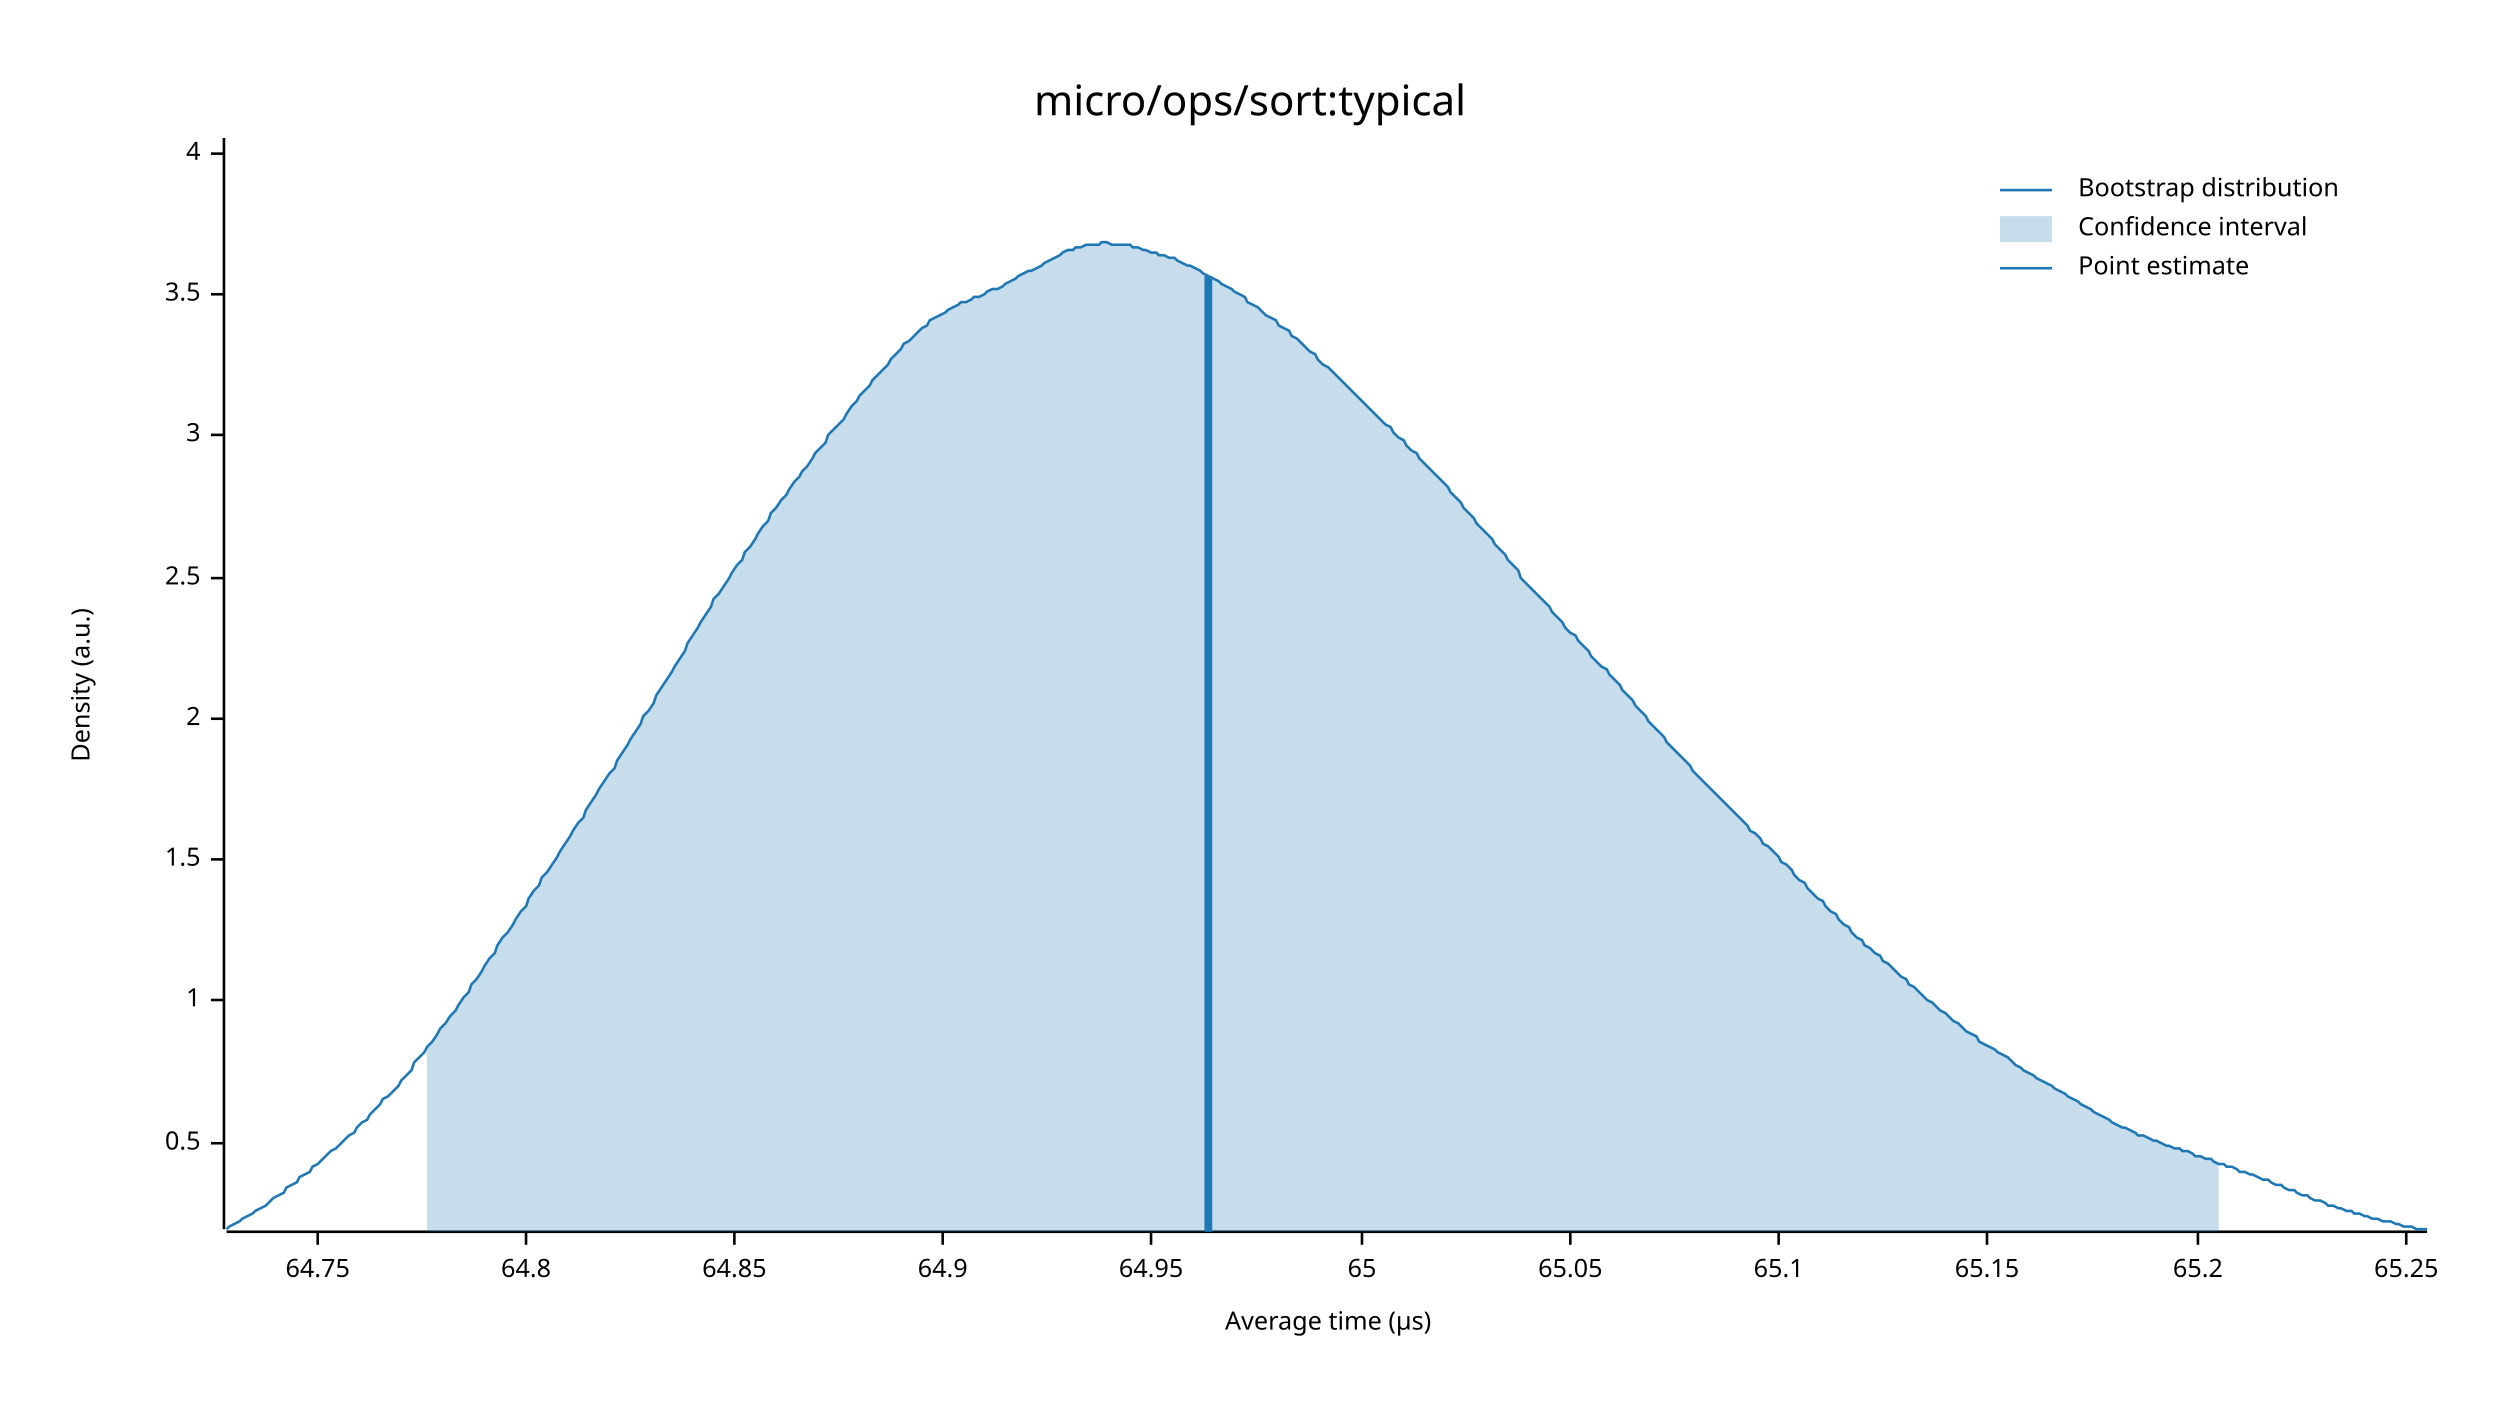
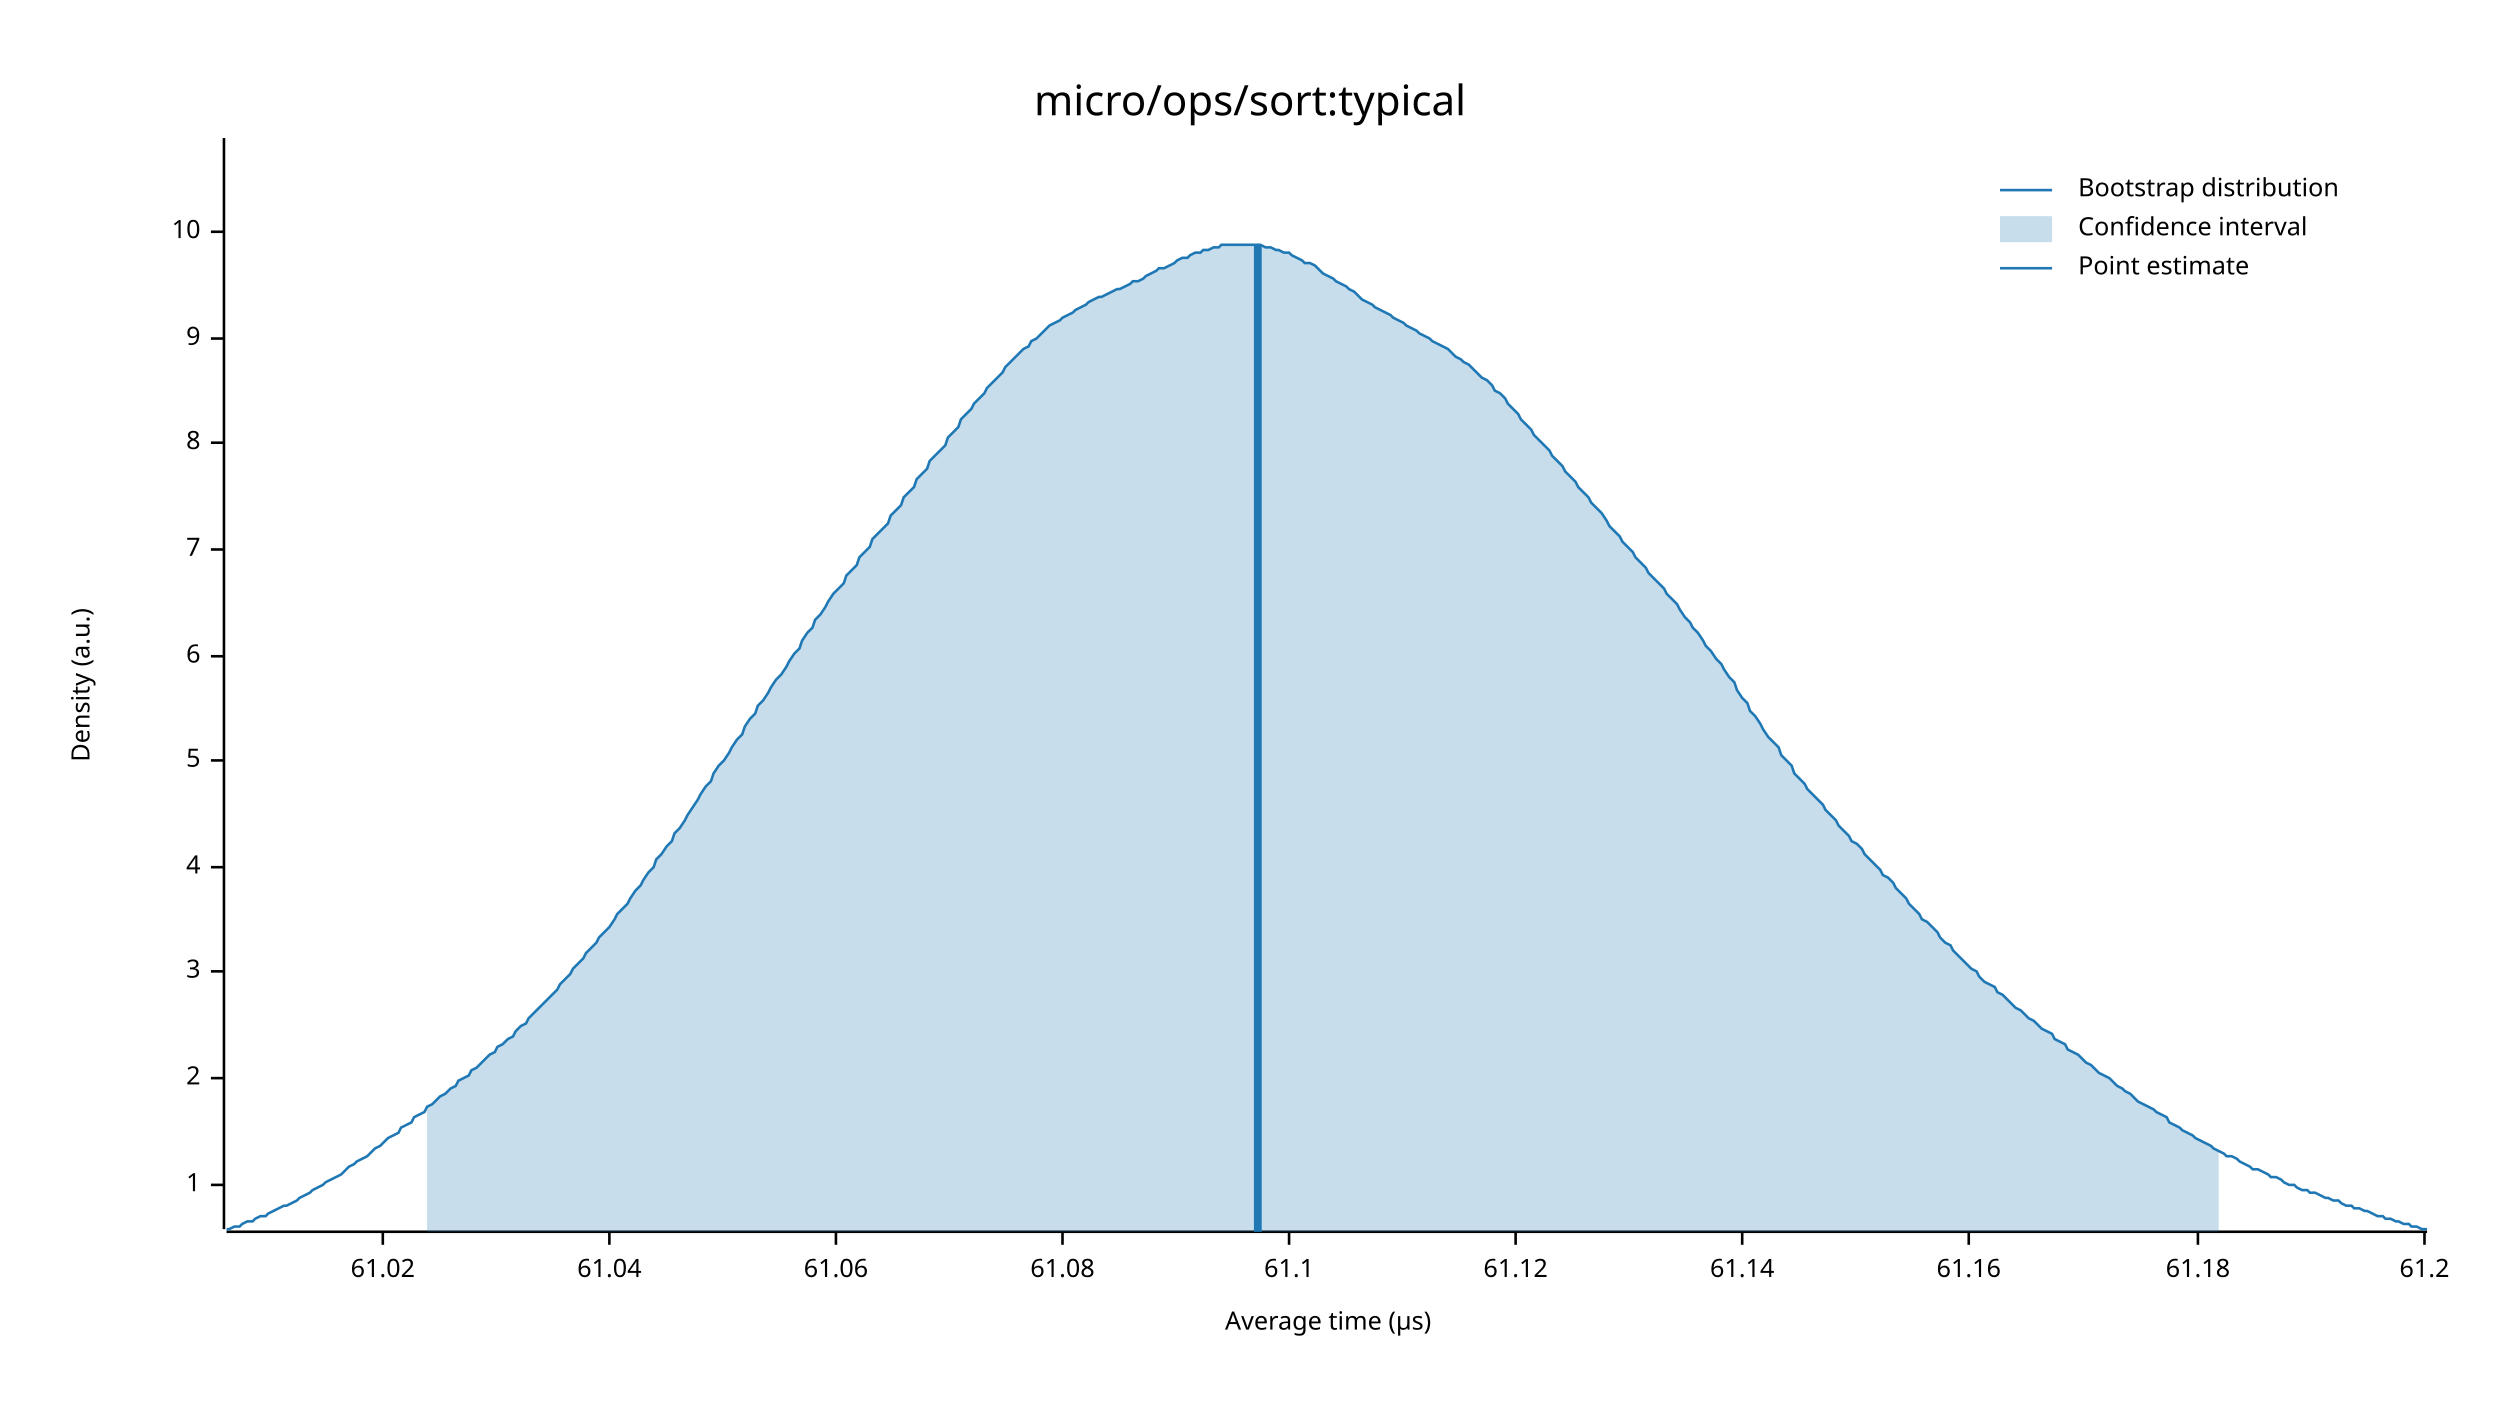
<svg xmlns="http://www.w3.org/2000/svg" width="960" height="540" viewBox="0 0 960 540">
  <text x="480" y="32" dy="0.76em" text-anchor="middle" font-family="sans-serif" font-size="16.129" opacity="1" fill="#000000">
micro/ops/sort:typical
</text>
  <text x="27" y="263" dy="0.76em" text-anchor="middle" font-family="sans-serif" font-size="9.677" opacity="1" fill="#000000" transform="rotate(270, 27, 263)">
Density (a.u.)
</text>
  <text x="510" y="513" dy="-0.5ex" text-anchor="middle" font-family="sans-serif" font-size="9.677" opacity="1" fill="#000000">
Average time (µs)
</text>
  <polyline fill="none" opacity="1" stroke="#000000" stroke-width="1" points="86,53 86,472 " />
-   <text x="77" y="439" dy="0.5ex" text-anchor="end" font-family="sans-serif" font-size="9.677" opacity="1" fill="#000000">
- 0.5
- </text>
-   <polyline fill="none" opacity="1" stroke="#000000" stroke-width="1" points="81,439 86,439 " />
-   <text x="77" y="384" dy="0.5ex" text-anchor="end" font-family="sans-serif" font-size="9.677" opacity="1" fill="#000000">
+   <text x="77" y="455" dy="0.5ex" text-anchor="end" font-family="sans-serif" font-size="9.677" opacity="1" fill="#000000">
1
</text>
-   <polyline fill="none" opacity="1" stroke="#000000" stroke-width="1" points="81,384 86,384 " />
-   <text x="77" y="330" dy="0.5ex" text-anchor="end" font-family="sans-serif" font-size="9.677" opacity="1" fill="#000000">
- 1.5
- </text>
-   <polyline fill="none" opacity="1" stroke="#000000" stroke-width="1" points="81,330 86,330 " />
-   <text x="77" y="276" dy="0.5ex" text-anchor="end" font-family="sans-serif" font-size="9.677" opacity="1" fill="#000000">
+   <polyline fill="none" opacity="1" stroke="#000000" stroke-width="1" points="81,455 86,455 " />
+   <text x="77" y="414" dy="0.5ex" text-anchor="end" font-family="sans-serif" font-size="9.677" opacity="1" fill="#000000">
2
</text>
-   <polyline fill="none" opacity="1" stroke="#000000" stroke-width="1" points="81,276 86,276 " />
-   <text x="77" y="222" dy="0.5ex" text-anchor="end" font-family="sans-serif" font-size="9.677" opacity="1" fill="#000000">
- 2.5
- </text>
-   <polyline fill="none" opacity="1" stroke="#000000" stroke-width="1" points="81,222 86,222 " />
-   <text x="77" y="167" dy="0.5ex" text-anchor="end" font-family="sans-serif" font-size="9.677" opacity="1" fill="#000000">
+   <polyline fill="none" opacity="1" stroke="#000000" stroke-width="1" points="81,414 86,414 " />
+   <text x="77" y="373" dy="0.5ex" text-anchor="end" font-family="sans-serif" font-size="9.677" opacity="1" fill="#000000">
3
</text>
-   <polyline fill="none" opacity="1" stroke="#000000" stroke-width="1" points="81,167 86,167 " />
-   <text x="77" y="113" dy="0.5ex" text-anchor="end" font-family="sans-serif" font-size="9.677" opacity="1" fill="#000000">
- 3.5
- </text>
-   <polyline fill="none" opacity="1" stroke="#000000" stroke-width="1" points="81,113 86,113 " />
-   <text x="77" y="59" dy="0.5ex" text-anchor="end" font-family="sans-serif" font-size="9.677" opacity="1" fill="#000000">
+   <polyline fill="none" opacity="1" stroke="#000000" stroke-width="1" points="81,373 86,373 " />
+   <text x="77" y="333" dy="0.5ex" text-anchor="end" font-family="sans-serif" font-size="9.677" opacity="1" fill="#000000">
4
</text>
-   <polyline fill="none" opacity="1" stroke="#000000" stroke-width="1" points="81,59 86,59 " />
+   <polyline fill="none" opacity="1" stroke="#000000" stroke-width="1" points="81,333 86,333 " />
+   <text x="77" y="292" dy="0.5ex" text-anchor="end" font-family="sans-serif" font-size="9.677" opacity="1" fill="#000000">
+ 5
+ </text>
+   <polyline fill="none" opacity="1" stroke="#000000" stroke-width="1" points="81,292 86,292 " />
+   <text x="77" y="252" dy="0.5ex" text-anchor="end" font-family="sans-serif" font-size="9.677" opacity="1" fill="#000000">
+ 6
+ </text>
+   <polyline fill="none" opacity="1" stroke="#000000" stroke-width="1" points="81,252 86,252 " />
+   <text x="77" y="211" dy="0.5ex" text-anchor="end" font-family="sans-serif" font-size="9.677" opacity="1" fill="#000000">
+ 7
+ </text>
+   <polyline fill="none" opacity="1" stroke="#000000" stroke-width="1" points="81,211 86,211 " />
+   <text x="77" y="170" dy="0.5ex" text-anchor="end" font-family="sans-serif" font-size="9.677" opacity="1" fill="#000000">
+ 8
+ </text>
+   <polyline fill="none" opacity="1" stroke="#000000" stroke-width="1" points="81,170 86,170 " />
+   <text x="77" y="130" dy="0.5ex" text-anchor="end" font-family="sans-serif" font-size="9.677" opacity="1" fill="#000000">
+ 9
+ </text>
+   <polyline fill="none" opacity="1" stroke="#000000" stroke-width="1" points="81,130 86,130 " />
+   <text x="77" y="89" dy="0.5ex" text-anchor="end" font-family="sans-serif" font-size="9.677" opacity="1" fill="#000000">
+ 10
+ </text>
+   <polyline fill="none" opacity="1" stroke="#000000" stroke-width="1" points="81,89 86,89 " />
  <polyline fill="none" opacity="1" stroke="#000000" stroke-width="1" points="87,473 932,473 " />
-   <text x="122" y="483" dy="0.76em" text-anchor="middle" font-family="sans-serif" font-size="9.677" opacity="1" fill="#000000">
- 64.75
+   <text x="147" y="483" dy="0.76em" text-anchor="middle" font-family="sans-serif" font-size="9.677" opacity="1" fill="#000000">
+ 61.02
</text>
-   <polyline fill="none" opacity="1" stroke="#000000" stroke-width="1" points="122,473 122,478 " />
-   <text x="202" y="483" dy="0.76em" text-anchor="middle" font-family="sans-serif" font-size="9.677" opacity="1" fill="#000000">
- 64.8
+   <polyline fill="none" opacity="1" stroke="#000000" stroke-width="1" points="147,473 147,478 " />
+   <text x="234" y="483" dy="0.76em" text-anchor="middle" font-family="sans-serif" font-size="9.677" opacity="1" fill="#000000">
+ 61.04
</text>
-   <polyline fill="none" opacity="1" stroke="#000000" stroke-width="1" points="202,473 202,478 " />
-   <text x="282" y="483" dy="0.76em" text-anchor="middle" font-family="sans-serif" font-size="9.677" opacity="1" fill="#000000">
- 64.85
+   <polyline fill="none" opacity="1" stroke="#000000" stroke-width="1" points="234,473 234,478 " />
+   <text x="321" y="483" dy="0.76em" text-anchor="middle" font-family="sans-serif" font-size="9.677" opacity="1" fill="#000000">
+ 61.06
</text>
-   <polyline fill="none" opacity="1" stroke="#000000" stroke-width="1" points="282,473 282,478 " />
-   <text x="362" y="483" dy="0.76em" text-anchor="middle" font-family="sans-serif" font-size="9.677" opacity="1" fill="#000000">
- 64.9
+   <polyline fill="none" opacity="1" stroke="#000000" stroke-width="1" points="321,473 321,478 " />
+   <text x="408" y="483" dy="0.76em" text-anchor="middle" font-family="sans-serif" font-size="9.677" opacity="1" fill="#000000">
+ 61.08
</text>
-   <polyline fill="none" opacity="1" stroke="#000000" stroke-width="1" points="362,473 362,478 " />
-   <text x="442" y="483" dy="0.76em" text-anchor="middle" font-family="sans-serif" font-size="9.677" opacity="1" fill="#000000">
- 64.95
+   <polyline fill="none" opacity="1" stroke="#000000" stroke-width="1" points="408,473 408,478 " />
+   <text x="495" y="483" dy="0.76em" text-anchor="middle" font-family="sans-serif" font-size="9.677" opacity="1" fill="#000000">
+ 61.1
</text>
-   <polyline fill="none" opacity="1" stroke="#000000" stroke-width="1" points="442,473 442,478 " />
-   <text x="523" y="483" dy="0.76em" text-anchor="middle" font-family="sans-serif" font-size="9.677" opacity="1" fill="#000000">
- 65
+   <polyline fill="none" opacity="1" stroke="#000000" stroke-width="1" points="495,473 495,478 " />
+   <text x="582" y="483" dy="0.76em" text-anchor="middle" font-family="sans-serif" font-size="9.677" opacity="1" fill="#000000">
+ 61.12
</text>
-   <polyline fill="none" opacity="1" stroke="#000000" stroke-width="1" points="523,473 523,478 " />
-   <text x="603" y="483" dy="0.76em" text-anchor="middle" font-family="sans-serif" font-size="9.677" opacity="1" fill="#000000">
- 65.05
+   <polyline fill="none" opacity="1" stroke="#000000" stroke-width="1" points="582,473 582,478 " />
+   <text x="669" y="483" dy="0.76em" text-anchor="middle" font-family="sans-serif" font-size="9.677" opacity="1" fill="#000000">
+ 61.14
</text>
-   <polyline fill="none" opacity="1" stroke="#000000" stroke-width="1" points="603,473 603,478 " />
-   <text x="683" y="483" dy="0.76em" text-anchor="middle" font-family="sans-serif" font-size="9.677" opacity="1" fill="#000000">
- 65.1
+   <polyline fill="none" opacity="1" stroke="#000000" stroke-width="1" points="669,473 669,478 " />
+   <text x="756" y="483" dy="0.76em" text-anchor="middle" font-family="sans-serif" font-size="9.677" opacity="1" fill="#000000">
+ 61.16
</text>
-   <polyline fill="none" opacity="1" stroke="#000000" stroke-width="1" points="683,473 683,478 " />
-   <text x="763" y="483" dy="0.76em" text-anchor="middle" font-family="sans-serif" font-size="9.677" opacity="1" fill="#000000">
- 65.15
- </text>
-   <polyline fill="none" opacity="1" stroke="#000000" stroke-width="1" points="763,473 763,478 " />
+   <polyline fill="none" opacity="1" stroke="#000000" stroke-width="1" points="756,473 756,478 " />
  <text x="844" y="483" dy="0.76em" text-anchor="middle" font-family="sans-serif" font-size="9.677" opacity="1" fill="#000000">
- 65.2
+ 61.18
</text>
  <polyline fill="none" opacity="1" stroke="#000000" stroke-width="1" points="844,473 844,478 " />
-   <text x="924" y="483" dy="0.76em" text-anchor="middle" font-family="sans-serif" font-size="9.677" opacity="1" fill="#000000">
- 65.25
+   <text x="931" y="483" dy="0.76em" text-anchor="middle" font-family="sans-serif" font-size="9.677" opacity="1" fill="#000000">
+ 61.2
</text>
-   <polyline fill="none" opacity="1" stroke="#000000" stroke-width="1" points="924,473 924,478 " />
-   <polyline fill="none" opacity="1" stroke="#1F78B4" stroke-width="1" points="87,472 88,471 90,470 92,469 93,468 95,467 97,466 98,465 100,464 102,463 103,462 105,460 107,459 109,458 110,456 112,455 114,454 115,452 117,451 119,450 120,448 122,447 124,445 125,444 127,442 129,441 131,439 132,438 134,436 136,435 137,433 139,431 141,430 142,428 144,426 146,424 147,422 149,421 151,419 153,417 154,415 156,413 158,411 159,408 161,406 163,404 164,402 166,400 168,397 169,395 171,393 173,390 175,388 176,386 178,383 180,381 181,378 183,376 185,373 186,371 188,368 190,366 191,363 193,360 195,358 197,355 198,353 200,350 202,348 203,345 205,342 207,340 208,337 210,335 212,332 214,329 215,327 217,324 219,321 220,319 222,316 224,314 225,311 227,308 229,305 230,303 232,300 234,297 236,295 237,292 239,289 241,286 242,284 244,281 246,278 247,275 249,273 251,270 252,267 254,264 256,261 258,258 259,256 261,253 263,250 264,247 266,244 268,241 269,239 271,236 273,233 274,230 276,228 278,225 280,222 281,220 283,217 285,215 286,212 288,210 290,207 291,205 293,202 295,200 296,197 298,195 300,192 302,190 303,188 305,185 307,183 308,181 310,179 312,176 313,174 315,172 317,170 318,167 320,165 322,163 324,161 325,159 327,156 329,154 330,152 332,150 334,148 335,146 337,144 339,142 341,140 342,138 344,136 346,134 347,132 349,131 351,129 352,128 354,126 356,125 357,123 359,122 361,121 363,120 364,119 366,118 368,117 369,116 371,116 373,115 374,114 376,114 378,113 379,112 381,111 383,111 385,110 386,109 388,108 390,107 391,106 393,105 395,104 396,104 398,103 400,102 401,101 403,100 405,99 407,98 408,97 410,96 412,96 413,95 415,95 417,94 418,94 420,94 422,94 423,93 425,93 427,94 429,94 430,94 432,94 434,94 435,95 437,95 439,96 440,96 442,97 444,97 445,98 447,98 449,99 451,99 452,100 454,101 456,102 457,102 459,103 461,104 462,105 464,106 466,107 468,108 469,109 471,110 473,111 474,112 476,113 478,114 479,116 481,117 483,118 484,119 486,121 488,122 490,123 491,125 493,126 495,127 496,129 498,130 500,132 501,133 503,135 505,136 506,138 508,140 510,141 512,143 513,144 515,146 517,148 518,149 520,151 522,153 523,154 525,156 527,158 528,159 530,161 532,163 534,164 535,166 537,168 539,169 540,171 542,173 544,174 545,176 547,178 549,180 550,181 552,183 554,185 556,187 557,189 559,191 561,193 562,195 564,197 566,199 567,201 569,203 571,205 573,207 574,209 576,211 578,213 579,215 581,217 583,219 584,222 586,224 588,226 589,227 591,229 593,231 595,233 596,235 598,237 600,239 601,241 603,243 605,244 606,246 608,248 610,250 611,252 613,254 615,256 617,257 618,259 620,261 622,263 623,265 625,267 627,269 628,271 630,273 632,275 633,277 635,279 637,281 639,283 640,285 642,287 644,289 645,290 647,292 649,294 650,296 652,298 654,300 655,301 657,303 659,305 661,307 662,308 664,310 666,312 667,313 669,315 671,317 672,319 674,320 676,322 677,324 679,325 681,327 683,329 684,331 686,332 688,334 689,336 691,338 693,339 694,341 696,343 698,345 700,346 701,348 703,350 705,351 706,353 708,355 710,356 711,358 713,360 715,361 716,363 718,364 720,366 722,367 723,369 725,370 727,372 728,373 730,375 732,376 733,378 735,379 737,381 738,382 740,384 742,385 744,387 745,388 747,389 749,391 750,392 752,393 754,395 755,396 757,397 759,398 760,400 762,401 764,402 766,403 767,404 769,405 771,406 772,407 774,409 776,410 777,411 779,412 781,413 782,414 784,415 786,416 788,417 789,418 791,419 793,420 794,421 796,422 798,423 799,424 801,425 803,426 804,427 806,428 808,429 810,430 811,431 813,432 815,433 816,433 818,434 820,435 821,436 823,436 825,437 827,438 828,438 830,439 832,440 833,440 835,441 837,441 838,442 840,442 842,443 843,444 845,444 847,445 849,445 850,446 852,447 854,447 855,448 857,448 859,449 860,450 862,450 864,451 865,451 867,452 869,453 871,453 872,454 874,455 876,455 877,456 879,457 881,457 882,458 884,459 886,459 887,460 889,461 891,461 893,462 894,463 896,463 898,464 899,464 901,465 903,465 904,466 906,466 908,467 909,467 911,468 913,468 915,469 916,469 918,469 920,470 921,470 923,471 925,471 926,471 928,472 930,472 932,472 " />
-   <polygon opacity="0.25" fill="#1F78B4" points="164,402 166,400 168,397 169,395 171,393 173,390 175,388 176,386 178,383 180,381 181,378 183,376 185,373 186,371 188,368 190,366 191,363 193,360 195,358 197,355 198,353 200,350 202,348 203,345 205,342 207,340 208,337 210,335 212,332 214,329 215,327 217,324 219,321 220,319 222,316 224,314 225,311 227,308 229,305 230,303 232,300 234,297 236,295 237,292 239,289 241,286 242,284 244,281 246,278 247,275 249,273 251,270 252,267 254,264 256,261 258,258 259,256 261,253 263,250 264,247 266,244 268,241 269,239 271,236 273,233 274,230 276,228 278,225 280,222 281,220 283,217 285,215 286,212 288,210 290,207 291,205 293,202 295,200 296,197 298,195 300,192 302,190 303,188 305,185 307,183 308,181 310,179 312,176 313,174 315,172 317,170 318,167 320,165 322,163 324,161 325,159 327,156 329,154 330,152 332,150 334,148 335,146 337,144 339,142 341,140 342,138 344,136 346,134 347,132 349,131 351,129 352,128 354,126 356,125 357,123 359,122 361,121 363,120 364,119 366,118 368,117 369,116 371,116 373,115 374,114 376,114 378,113 379,112 381,111 383,111 385,110 386,109 388,108 390,107 391,106 393,105 395,104 396,104 398,103 400,102 401,101 403,100 405,99 407,98 408,97 410,96 412,96 413,95 415,95 417,94 418,94 420,94 422,94 423,93 425,93 427,94 429,94 430,94 432,94 434,94 435,95 437,95 439,96 440,96 442,97 444,97 445,98 447,98 449,99 451,99 452,100 454,101 456,102 457,102 459,103 461,104 462,105 464,106 466,107 468,108 469,109 471,110 473,111 474,112 476,113 478,114 479,116 481,117 483,118 484,119 486,121 488,122 490,123 491,125 493,126 495,127 496,129 498,130 500,132 501,133 503,135 505,136 506,138 508,140 510,141 512,143 513,144 515,146 517,148 518,149 520,151 522,153 523,154 525,156 527,158 528,159 530,161 532,163 534,164 535,166 537,168 539,169 540,171 542,173 544,174 545,176 547,178 549,180 550,181 552,183 554,185 556,187 557,189 559,191 561,193 562,195 564,197 566,199 567,201 569,203 571,205 573,207 574,209 576,211 578,213 579,215 581,217 583,219 584,222 586,224 588,226 589,227 591,229 593,231 595,233 596,235 598,237 600,239 601,241 603,243 605,244 606,246 608,248 610,250 611,252 613,254 615,256 617,257 618,259 620,261 622,263 623,265 625,267 627,269 628,271 630,273 632,275 633,277 635,279 637,281 639,283 640,285 642,287 644,289 645,290 647,292 649,294 650,296 652,298 654,300 655,301 657,303 659,305 661,307 662,308 664,310 666,312 667,313 669,315 671,317 672,319 674,320 676,322 677,324 679,325 681,327 683,329 684,331 686,332 688,334 689,336 691,338 693,339 694,341 696,343 698,345 700,346 701,348 703,350 705,351 706,353 708,355 710,356 711,358 713,360 715,361 716,363 718,364 720,366 722,367 723,369 725,370 727,372 728,373 730,375 732,376 733,378 735,379 737,381 738,382 740,384 742,385 744,387 745,388 747,389 749,391 750,392 752,393 754,395 755,396 757,397 759,398 760,400 762,401 764,402 766,403 767,404 769,405 771,406 772,407 774,409 776,410 777,411 779,412 781,413 782,414 784,415 786,416 788,417 789,418 791,419 793,420 794,421 796,422 798,423 799,424 801,425 803,426 804,427 806,428 808,429 810,430 811,431 813,432 815,433 816,433 818,434 820,435 821,436 823,436 825,437 827,438 828,438 830,439 832,440 833,440 835,441 837,441 838,442 840,442 842,443 843,444 845,444 847,445 849,445 850,446 852,447 852,473 164,473 " />
-   <polyline fill="none" opacity="1" stroke="#1F78B4" stroke-width="3" points="464,473 464,106 " />
+   <polyline fill="none" opacity="1" stroke="#000000" stroke-width="1" points="931,473 931,478 " />
+   <polyline fill="none" opacity="1" stroke="#1F78B4" stroke-width="1" points="87,472 88,472 90,471 92,471 93,470 95,469 97,469 98,468 100,467 102,467 103,466 105,465 107,464 109,463 110,463 112,462 114,461 115,460 117,459 119,458 120,457 122,456 124,455 125,454 127,453 129,452 131,451 132,450 134,448 136,447 137,446 139,445 141,444 142,443 144,441 146,440 147,439 149,437 151,436 153,435 154,433 156,432 158,431 159,429 161,428 163,427 164,425 166,424 168,422 169,421 171,420 173,418 175,417 176,415 178,414 180,413 181,411 183,410 185,408 186,407 188,405 190,404 191,402 193,401 195,399 197,398 198,396 200,394 202,393 203,391 205,389 207,387 208,386 210,384 212,382 214,380 215,378 217,376 219,374 220,372 222,370 224,368 225,366 227,364 229,362 230,360 232,358 234,356 236,353 237,351 239,349 241,347 242,345 244,342 246,340 247,338 249,335 251,333 252,330 254,328 256,325 258,323 259,320 261,318 263,315 264,313 266,310 268,307 269,305 271,302 273,300 274,297 276,294 278,292 280,289 281,287 283,284 285,282 286,279 288,276 290,274 291,271 293,269 295,266 296,264 298,261 300,259 302,256 303,254 305,251 307,249 308,246 310,243 312,241 313,238 315,236 317,233 318,231 320,228 322,226 324,224 325,221 327,219 329,217 330,214 332,212 334,210 335,207 337,205 339,203 341,201 342,198 344,196 346,194 347,191 349,189 351,187 352,184 354,182 356,180 357,177 359,175 361,173 363,171 364,168 366,166 368,164 369,161 371,159 373,157 374,155 376,153 378,151 379,149 381,147 383,145 385,143 386,141 388,139 390,137 391,136 393,134 395,133 396,131 398,130 400,128 401,127 403,125 405,124 407,123 408,122 410,121 412,120 413,119 415,118 417,117 418,116 420,115 422,114 423,114 425,113 427,112 429,111 430,111 432,110 434,109 435,108 437,108 439,107 440,106 442,105 444,104 445,103 447,103 449,102 451,101 452,100 454,99 456,99 457,98 459,97 461,97 462,96 464,96 466,95 468,95 469,94 471,94 473,94 474,94 476,94 478,94 479,94 481,94 483,94 484,94 486,95 488,95 490,96 491,96 493,97 495,97 496,98 498,99 500,100 501,101 503,101 505,102 506,103 508,105 510,106 512,107 513,108 515,109 517,110 518,111 520,112 522,114 523,115 525,116 527,117 528,118 530,119 532,120 534,121 535,122 537,123 539,124 540,125 542,126 544,127 545,128 547,129 549,130 550,131 552,132 554,133 556,134 557,135 559,137 561,138 562,139 564,140 566,142 567,143 569,145 571,146 573,148 574,150 576,151 578,153 579,155 581,157 583,159 584,161 586,163 588,165 589,167 591,169 593,171 595,173 596,175 598,177 600,179 601,181 603,183 605,185 606,187 608,189 610,191 611,193 613,195 615,197 617,200 618,202 620,204 622,206 623,208 625,210 627,212 628,214 630,216 632,218 633,220 635,222 637,224 639,226 640,228 642,230 644,232 645,234 647,237 649,239 650,241 652,243 654,246 655,248 657,250 659,253 661,255 662,257 664,260 666,262 667,265 669,268 671,270 672,273 674,275 676,278 677,280 679,283 681,285 683,287 684,290 686,292 688,294 689,297 691,299 693,301 694,303 696,305 698,307 700,309 701,311 703,313 705,315 706,317 708,319 710,321 711,323 713,324 715,326 716,328 718,330 720,332 722,334 723,336 725,337 727,339 728,341 730,343 732,345 733,347 735,349 737,351 738,353 740,354 742,356 744,358 745,360 747,362 749,363 750,365 752,367 754,369 755,370 757,372 759,373 760,375 762,377 764,378 766,379 767,381 769,382 771,384 772,385 774,387 776,388 777,389 779,391 781,392 782,393 784,395 786,396 788,397 789,399 791,400 793,401 794,403 796,404 798,405 799,406 801,408 803,409 804,410 806,412 808,413 810,414 811,415 813,417 815,418 816,419 818,420 820,422 821,423 823,424 825,425 827,426 828,427 830,428 832,429 833,431 835,432 837,433 838,434 840,435 842,436 843,437 845,438 847,439 849,440 850,441 852,442 854,443 855,444 857,444 859,445 860,446 862,447 864,448 865,449 867,449 869,450 871,451 872,452 874,452 876,453 877,454 879,455 881,455 882,456 884,457 886,457 887,458 889,458 891,459 893,460 894,460 896,461 898,461 899,462 901,463 903,463 904,464 906,464 908,465 909,465 911,466 913,467 915,467 916,468 918,468 920,469 921,469 923,470 925,470 926,471 928,471 930,472 932,472 " />
+   <polygon opacity="0.25" fill="#1F78B4" points="164,425 166,424 168,422 169,421 171,420 173,418 175,417 176,415 178,414 180,413 181,411 183,410 185,408 186,407 188,405 190,404 191,402 193,401 195,399 197,398 198,396 200,394 202,393 203,391 205,389 207,387 208,386 210,384 212,382 214,380 215,378 217,376 219,374 220,372 222,370 224,368 225,366 227,364 229,362 230,360 232,358 234,356 236,353 237,351 239,349 241,347 242,345 244,342 246,340 247,338 249,335 251,333 252,330 254,328 256,325 258,323 259,320 261,318 263,315 264,313 266,310 268,307 269,305 271,302 273,300 274,297 276,294 278,292 280,289 281,287 283,284 285,282 286,279 288,276 290,274 291,271 293,269 295,266 296,264 298,261 300,259 302,256 303,254 305,251 307,249 308,246 310,243 312,241 313,238 315,236 317,233 318,231 320,228 322,226 324,224 325,221 327,219 329,217 330,214 332,212 334,210 335,207 337,205 339,203 341,201 342,198 344,196 346,194 347,191 349,189 351,187 352,184 354,182 356,180 357,177 359,175 361,173 363,171 364,168 366,166 368,164 369,161 371,159 373,157 374,155 376,153 378,151 379,149 381,147 383,145 385,143 386,141 388,139 390,137 391,136 393,134 395,133 396,131 398,130 400,128 401,127 403,125 405,124 407,123 408,122 410,121 412,120 413,119 415,118 417,117 418,116 420,115 422,114 423,114 425,113 427,112 429,111 430,111 432,110 434,109 435,108 437,108 439,107 440,106 442,105 444,104 445,103 447,103 449,102 451,101 452,100 454,99 456,99 457,98 459,97 461,97 462,96 464,96 466,95 468,95 469,94 471,94 473,94 474,94 476,94 478,94 479,94 481,94 483,94 484,94 486,95 488,95 490,96 491,96 493,97 495,97 496,98 498,99 500,100 501,101 503,101 505,102 506,103 508,105 510,106 512,107 513,108 515,109 517,110 518,111 520,112 522,114 523,115 525,116 527,117 528,118 530,119 532,120 534,121 535,122 537,123 539,124 540,125 542,126 544,127 545,128 547,129 549,130 550,131 552,132 554,133 556,134 557,135 559,137 561,138 562,139 564,140 566,142 567,143 569,145 571,146 573,148 574,150 576,151 578,153 579,155 581,157 583,159 584,161 586,163 588,165 589,167 591,169 593,171 595,173 596,175 598,177 600,179 601,181 603,183 605,185 606,187 608,189 610,191 611,193 613,195 615,197 617,200 618,202 620,204 622,206 623,208 625,210 627,212 628,214 630,216 632,218 633,220 635,222 637,224 639,226 640,228 642,230 644,232 645,234 647,237 649,239 650,241 652,243 654,246 655,248 657,250 659,253 661,255 662,257 664,260 666,262 667,265 669,268 671,270 672,273 674,275 676,278 677,280 679,283 681,285 683,287 684,290 686,292 688,294 689,297 691,299 693,301 694,303 696,305 698,307 700,309 701,311 703,313 705,315 706,317 708,319 710,321 711,323 713,324 715,326 716,328 718,330 720,332 722,334 723,336 725,337 727,339 728,341 730,343 732,345 733,347 735,349 737,351 738,353 740,354 742,356 744,358 745,360 747,362 749,363 750,365 752,367 754,369 755,370 757,372 759,373 760,375 762,377 764,378 766,379 767,381 769,382 771,384 772,385 774,387 776,388 777,389 779,391 781,392 782,393 784,395 786,396 788,397 789,399 791,400 793,401 794,403 796,404 798,405 799,406 801,408 803,409 804,410 806,412 808,413 810,414 811,415 813,417 815,418 816,419 818,420 820,422 821,423 823,424 825,425 827,426 828,427 830,428 832,429 833,431 835,432 837,433 838,434 840,435 842,436 843,437 845,438 847,439 849,440 850,441 852,442 852,473 164,473 " />
+   <polyline fill="none" opacity="1" stroke="#1F78B4" stroke-width="3" points="483,473 483,94 " />
  <text x="798" y="68" dy="0.76em" text-anchor="start" font-family="sans-serif" font-size="9.677" opacity="1" fill="#000000">
Bootstrap distribution
</text>
  <text x="798" y="83" dy="0.76em" text-anchor="start" font-family="sans-serif" font-size="9.677" opacity="1" fill="#000000">
Confidence interval
</text>
  <text x="798" y="98" dy="0.76em" text-anchor="start" font-family="sans-serif" font-size="9.677" opacity="1" fill="#000000">
Point estimate
</text>
  <polyline fill="none" opacity="1" stroke="#1F78B4" stroke-width="1" points="768,73 788,73 " />
  <rect x="768" y="83" width="20" height="10" opacity="0.25" fill="#1F78B4" stroke="none" />
  <polyline fill="none" opacity="1" stroke="#1F78B4" stroke-width="1" points="768,103 788,103 " />
</svg>
